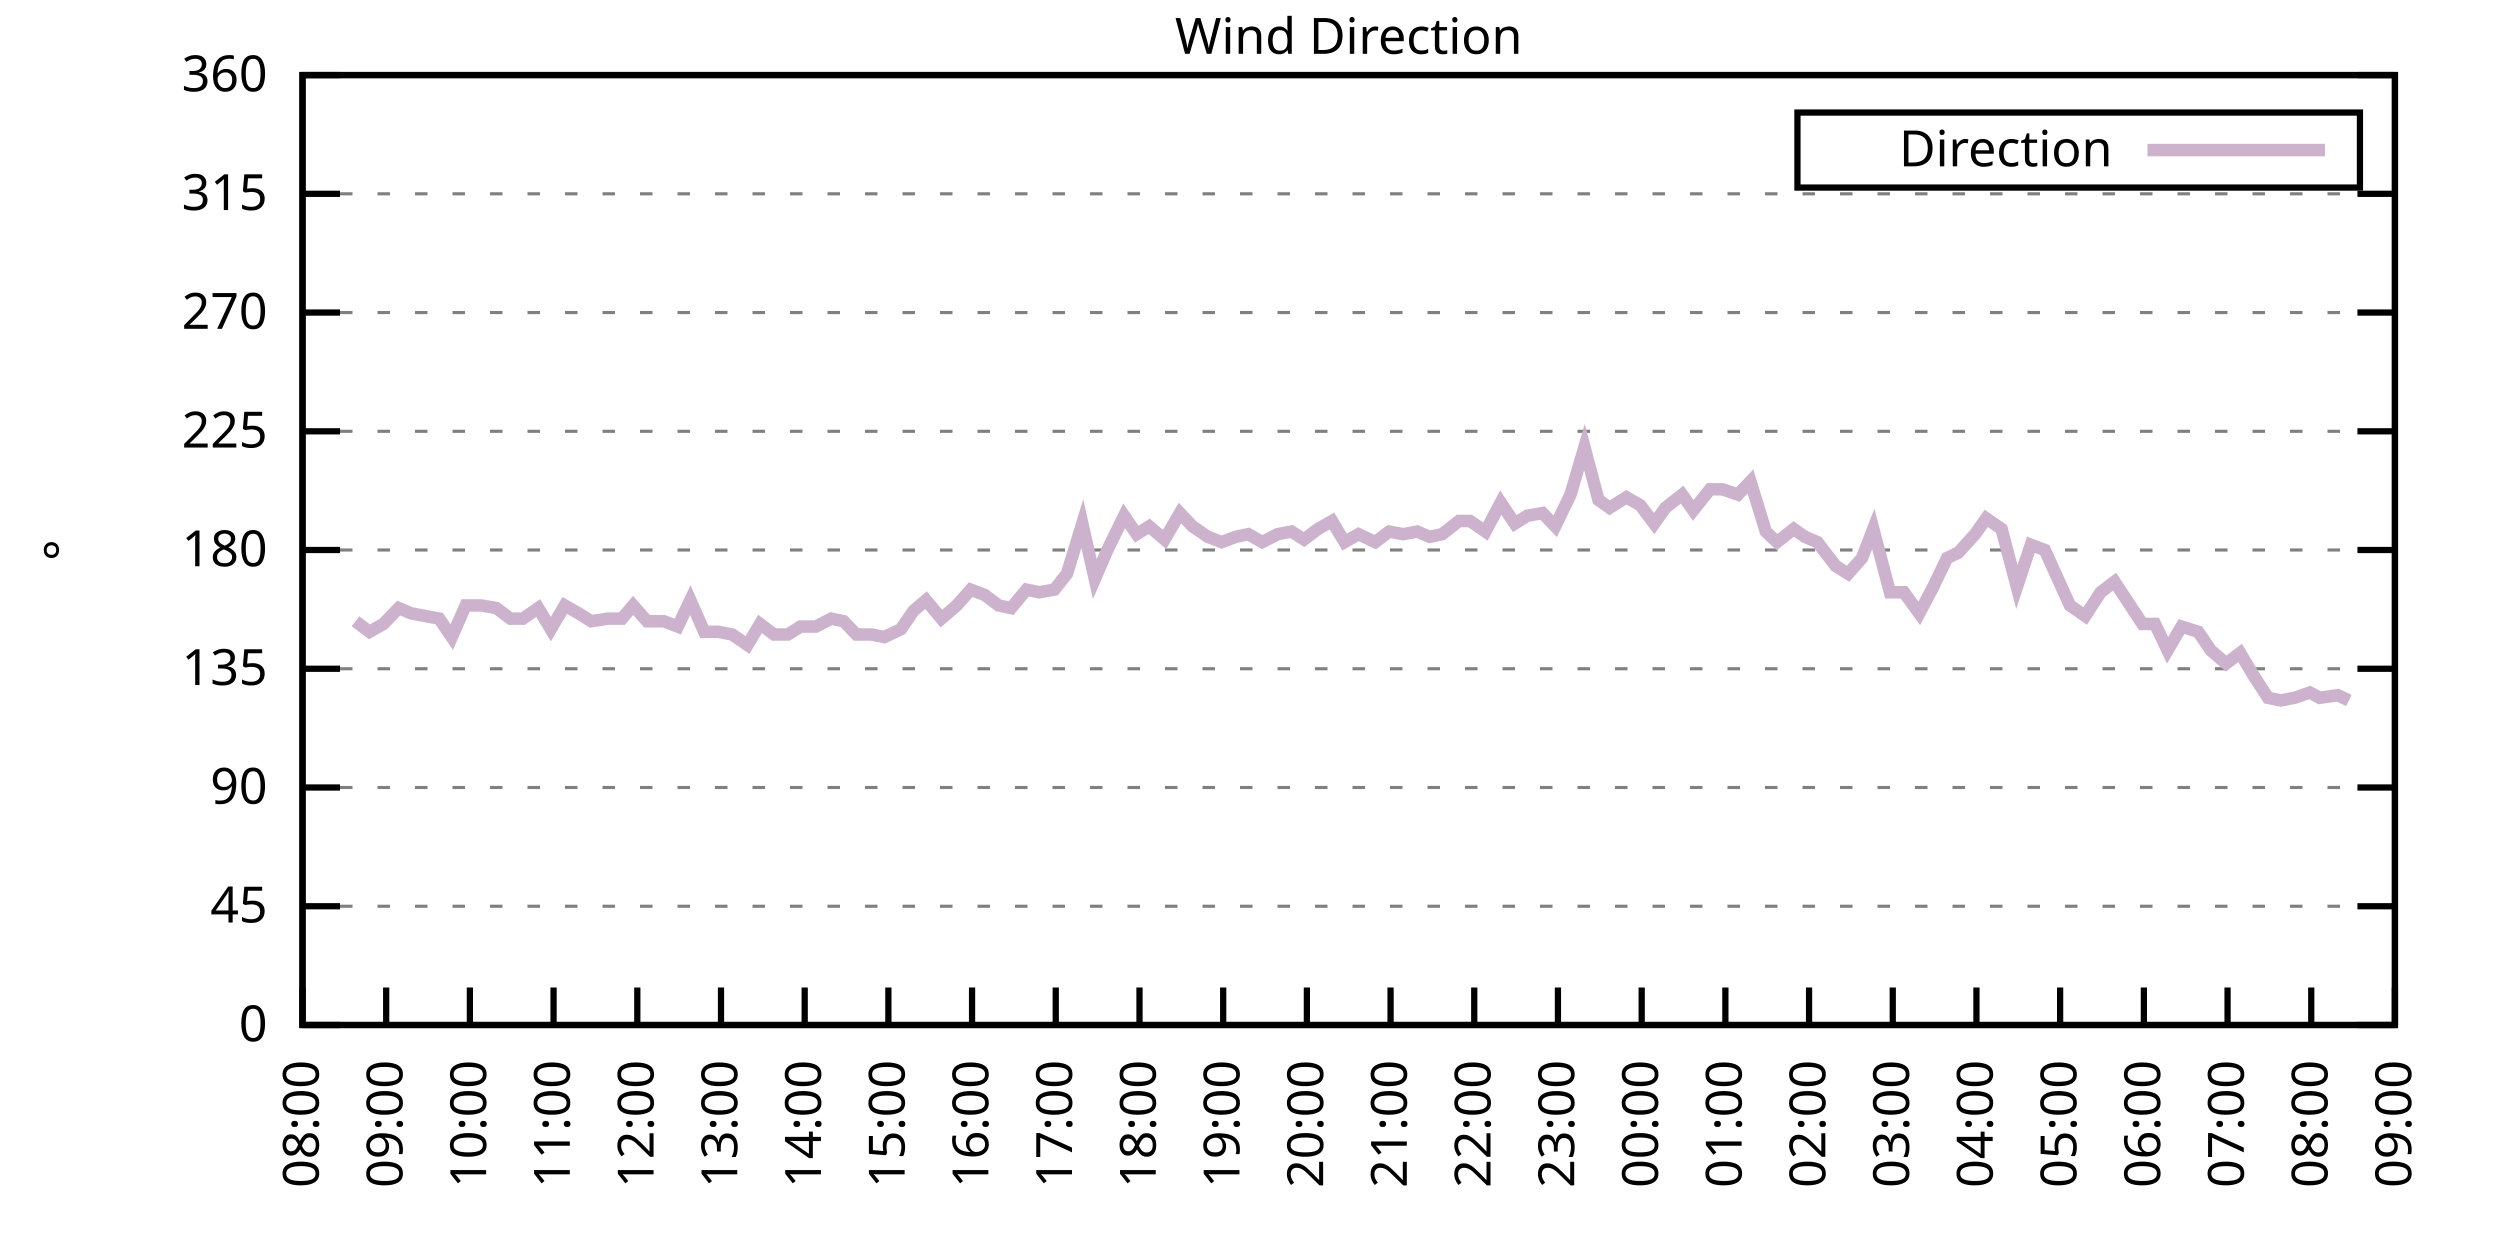
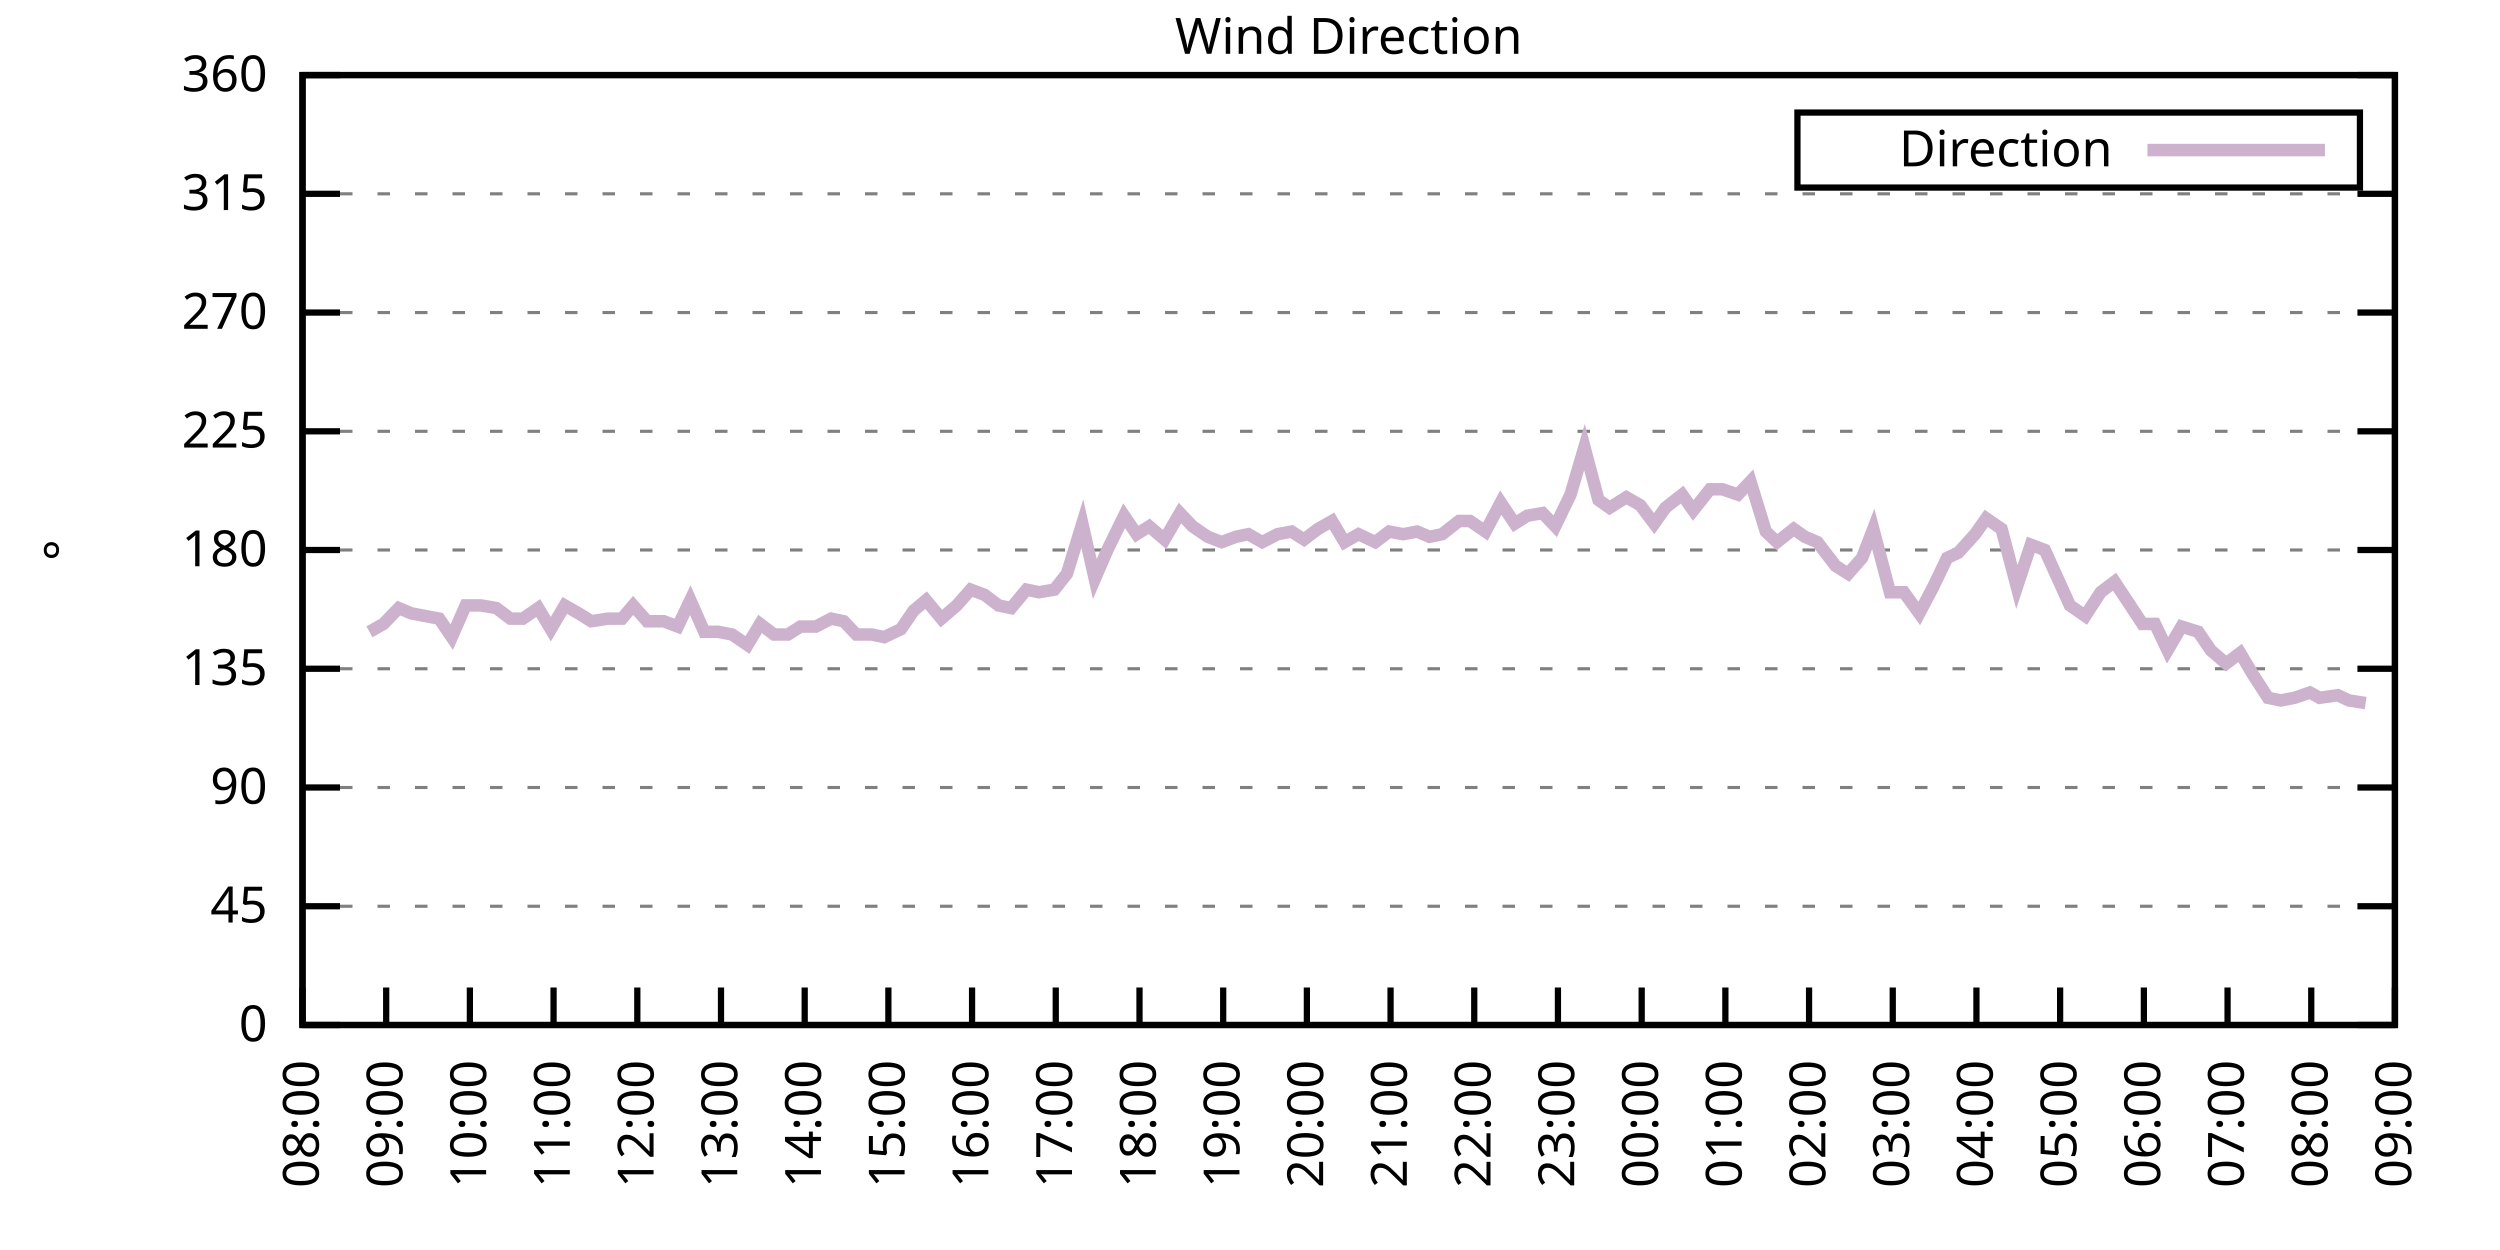
<svg xmlns="http://www.w3.org/2000/svg" xmlns:xlink="http://www.w3.org/1999/xlink" width="400" height="200" viewBox="0 0 400 200">
  <g id="gnuplot_canvas">
    <rect x="0" y="0" width="400" height="200" fill="none" />
    <defs>
      <circle id="gpDot" r="0.5" stroke-width="0.5" stroke="currentColor" />
      <path id="gpPt0" stroke-width="0.333" stroke="currentColor" d="M-1,0 h2 M0,-1 v2" />
      <path id="gpPt1" stroke-width="0.333" stroke="currentColor" d="M-1,-1 L1,1 M1,-1 L-1,1" />
      <path id="gpPt2" stroke-width="0.333" stroke="currentColor" d="M-1,0 L1,0 M0,-1 L0,1 M-1,-1 L1,1 M-1,1 L1,-1" />
      <rect id="gpPt3" stroke-width="0.333" stroke="currentColor" x="-1" y="-1" width="2" height="2" />
      <rect id="gpPt4" stroke-width="0.333" stroke="currentColor" fill="currentColor" x="-1" y="-1" width="2" height="2" />
      <circle id="gpPt5" stroke-width="0.333" stroke="currentColor" cx="0" cy="0" r="1" />
      <use xlink:href="#gpPt5" id="gpPt6" fill="currentColor" stroke="none" />
      <path id="gpPt7" stroke-width="0.333" stroke="currentColor" d="M0,-1.33 L-1.33,0.67 L1.33,0.67 z" />
      <use xlink:href="#gpPt7" id="gpPt8" fill="currentColor" stroke="none" />
      <use xlink:href="#gpPt7" id="gpPt9" stroke="currentColor" transform="rotate(180)" />
      <use xlink:href="#gpPt9" id="gpPt10" fill="currentColor" stroke="none" />
      <use xlink:href="#gpPt3" id="gpPt11" stroke="currentColor" transform="rotate(45)" />
      <use xlink:href="#gpPt11" id="gpPt12" fill="currentColor" stroke="none" />
      <path id="gpPt13" stroke-width="0.333" stroke="currentColor" d="M0,1.330 L1.265,0.411 L0.782,-1.067 L-0.782,-1.076 L-1.265,0.411 z" />
      <use xlink:href="#gpPt13" id="gpPt14" fill="currentColor" stroke="none" />
      <filter id="textbox" filterUnits="objectBoundingBox" x="0" y="0" height="1" width="1">
        <feFlood flood-color="white" flood-opacity="1" result="bgnd" />
        <feComposite in="SourceGraphic" in2="bgnd" operator="atop" />
      </filter>
      <filter id="greybox" filterUnits="objectBoundingBox" x="0" y="0" height="1" width="1">
        <feFlood flood-color="lightgrey" flood-opacity="1" result="grey" />
        <feComposite in="SourceGraphic" in2="grey" operator="atop" />
      </filter>
    </defs>
    <g fill="none" color="white" stroke="currentColor" stroke-width="1.00" stroke-linecap="butt" stroke-linejoin="miter">
</g>
    <g fill="none" color="black" stroke="currentColor" stroke-width="1.00" stroke-linecap="butt" stroke-linejoin="miter">
      <g stroke="none" shape-rendering="crispEdges">
        <polygon fill="rgb(255, 255, 255)" points="48.40,164.00 383.18,164.00 383.18,12.02 48.40,12.02 " />
      </g>
    </g>
    <g fill="none" color="black" stroke="currentColor" stroke-width="1.00" stroke-linecap="butt" stroke-linejoin="miter">
</g>
    <g fill="none" color="black" stroke="black" stroke-width="0.50" stroke-linecap="butt" stroke-linejoin="miter">
</g>
    <g fill="none" color="gray" stroke="currentColor" stroke-width="0.50" stroke-linecap="butt" stroke-linejoin="miter">
      <path stroke="gray" stroke-dasharray="2,4" class="gridline" d="M48.40,164.00 L383.19,164.00  " />
    </g>
    <g fill="none" color="gray" stroke="gray" stroke-width="1.00" stroke-linecap="butt" stroke-linejoin="miter">
</g>
    <g fill="none" color="black" stroke="currentColor" stroke-width="1.00" stroke-linecap="butt" stroke-linejoin="miter">
      <path stroke="black" d="M48.40,164.00 L54.40,164.00 M383.19,164.00 L377.19,164.00  " />
      <g transform="translate(42.80,166.60)" stroke="none" fill="black" font-family="Sans" font-size="8.00" text-anchor="end">
        <text>
          <tspan font-family="Sans"> 0</tspan>
        </text>
      </g>
    </g>
    <g fill="none" color="black" stroke="currentColor" stroke-width="1.00" stroke-linecap="butt" stroke-linejoin="miter">
</g>
    <g fill="none" color="black" stroke="black" stroke-width="0.50" stroke-linecap="butt" stroke-linejoin="miter">
</g>
    <g fill="none" color="gray" stroke="currentColor" stroke-width="0.50" stroke-linecap="butt" stroke-linejoin="miter">
      <path stroke="gray" stroke-dasharray="2,4" class="gridline" d="M48.40,145.00 L383.19,145.00  " />
    </g>
    <g fill="none" color="gray" stroke="gray" stroke-width="1.00" stroke-linecap="butt" stroke-linejoin="miter">
</g>
    <g fill="none" color="black" stroke="currentColor" stroke-width="1.00" stroke-linecap="butt" stroke-linejoin="miter">
      <path stroke="black" d="M48.40,145.00 L54.40,145.00 M383.19,145.00 L377.19,145.00  " />
      <g transform="translate(42.80,147.60)" stroke="none" fill="black" font-family="Sans" font-size="8.00" text-anchor="end">
        <text>
          <tspan font-family="Sans"> 45</tspan>
        </text>
      </g>
    </g>
    <g fill="none" color="black" stroke="currentColor" stroke-width="1.00" stroke-linecap="butt" stroke-linejoin="miter">
</g>
    <g fill="none" color="black" stroke="black" stroke-width="0.50" stroke-linecap="butt" stroke-linejoin="miter">
</g>
    <g fill="none" color="gray" stroke="currentColor" stroke-width="0.50" stroke-linecap="butt" stroke-linejoin="miter">
      <path stroke="gray" stroke-dasharray="2,4" class="gridline" d="M48.40,126.00 L383.19,126.00  " />
    </g>
    <g fill="none" color="gray" stroke="gray" stroke-width="1.00" stroke-linecap="butt" stroke-linejoin="miter">
</g>
    <g fill="none" color="black" stroke="currentColor" stroke-width="1.00" stroke-linecap="butt" stroke-linejoin="miter">
      <path stroke="black" d="M48.40,126.00 L54.40,126.00 M383.19,126.00 L377.19,126.00  " />
      <g transform="translate(42.80,128.60)" stroke="none" fill="black" font-family="Sans" font-size="8.00" text-anchor="end">
        <text>
          <tspan font-family="Sans"> 90</tspan>
        </text>
      </g>
    </g>
    <g fill="none" color="black" stroke="currentColor" stroke-width="1.00" stroke-linecap="butt" stroke-linejoin="miter">
</g>
    <g fill="none" color="black" stroke="black" stroke-width="0.50" stroke-linecap="butt" stroke-linejoin="miter">
</g>
    <g fill="none" color="gray" stroke="currentColor" stroke-width="0.50" stroke-linecap="butt" stroke-linejoin="miter">
      <path stroke="gray" stroke-dasharray="2,4" class="gridline" d="M48.40,107.00 L383.19,107.00  " />
    </g>
    <g fill="none" color="gray" stroke="gray" stroke-width="1.00" stroke-linecap="butt" stroke-linejoin="miter">
</g>
    <g fill="none" color="black" stroke="currentColor" stroke-width="1.00" stroke-linecap="butt" stroke-linejoin="miter">
      <path stroke="black" d="M48.40,107.00 L54.40,107.00 M383.19,107.00 L377.19,107.00  " />
      <g transform="translate(42.80,109.60)" stroke="none" fill="black" font-family="Sans" font-size="8.00" text-anchor="end">
        <text>
          <tspan font-family="Sans"> 135</tspan>
        </text>
      </g>
    </g>
    <g fill="none" color="black" stroke="currentColor" stroke-width="1.00" stroke-linecap="butt" stroke-linejoin="miter">
</g>
    <g fill="none" color="black" stroke="black" stroke-width="0.50" stroke-linecap="butt" stroke-linejoin="miter">
</g>
    <g fill="none" color="gray" stroke="currentColor" stroke-width="0.50" stroke-linecap="butt" stroke-linejoin="miter">
      <path stroke="gray" stroke-dasharray="2,4" class="gridline" d="M48.40,88.00 L383.19,88.00  " />
    </g>
    <g fill="none" color="gray" stroke="gray" stroke-width="1.00" stroke-linecap="butt" stroke-linejoin="miter">
</g>
    <g fill="none" color="black" stroke="currentColor" stroke-width="1.00" stroke-linecap="butt" stroke-linejoin="miter">
      <path stroke="black" d="M48.40,88.00 L54.40,88.00 M383.19,88.00 L377.19,88.00  " />
      <g transform="translate(42.80,90.60)" stroke="none" fill="black" font-family="Sans" font-size="8.00" text-anchor="end">
        <text>
          <tspan font-family="Sans"> 180</tspan>
        </text>
      </g>
    </g>
    <g fill="none" color="black" stroke="currentColor" stroke-width="1.00" stroke-linecap="butt" stroke-linejoin="miter">
</g>
    <g fill="none" color="black" stroke="black" stroke-width="0.50" stroke-linecap="butt" stroke-linejoin="miter">
</g>
    <g fill="none" color="gray" stroke="currentColor" stroke-width="0.50" stroke-linecap="butt" stroke-linejoin="miter">
      <path stroke="gray" stroke-dasharray="2,4" class="gridline" d="M48.40,69.01 L383.19,69.01  " />
    </g>
    <g fill="none" color="gray" stroke="gray" stroke-width="1.00" stroke-linecap="butt" stroke-linejoin="miter">
</g>
    <g fill="none" color="black" stroke="currentColor" stroke-width="1.00" stroke-linecap="butt" stroke-linejoin="miter">
      <path stroke="black" d="M48.40,69.01 L54.40,69.01 M383.19,69.01 L377.19,69.01  " />
      <g transform="translate(42.80,71.61)" stroke="none" fill="black" font-family="Sans" font-size="8.00" text-anchor="end">
        <text>
          <tspan font-family="Sans"> 225</tspan>
        </text>
      </g>
    </g>
    <g fill="none" color="black" stroke="currentColor" stroke-width="1.00" stroke-linecap="butt" stroke-linejoin="miter">
</g>
    <g fill="none" color="black" stroke="black" stroke-width="0.50" stroke-linecap="butt" stroke-linejoin="miter">
</g>
    <g fill="none" color="gray" stroke="currentColor" stroke-width="0.50" stroke-linecap="butt" stroke-linejoin="miter">
      <path stroke="gray" stroke-dasharray="2,4" class="gridline" d="M48.40,50.01 L383.19,50.01  " />
    </g>
    <g fill="none" color="gray" stroke="gray" stroke-width="1.00" stroke-linecap="butt" stroke-linejoin="miter">
</g>
    <g fill="none" color="black" stroke="currentColor" stroke-width="1.00" stroke-linecap="butt" stroke-linejoin="miter">
      <path stroke="black" d="M48.40,50.01 L54.40,50.01 M383.19,50.01 L377.19,50.01  " />
      <g transform="translate(42.80,52.61)" stroke="none" fill="black" font-family="Sans" font-size="8.00" text-anchor="end">
        <text>
          <tspan font-family="Sans"> 270</tspan>
        </text>
      </g>
    </g>
    <g fill="none" color="black" stroke="currentColor" stroke-width="1.00" stroke-linecap="butt" stroke-linejoin="miter">
</g>
    <g fill="none" color="black" stroke="black" stroke-width="0.50" stroke-linecap="butt" stroke-linejoin="miter">
</g>
    <g fill="none" color="gray" stroke="currentColor" stroke-width="0.50" stroke-linecap="butt" stroke-linejoin="miter">
      <path stroke="gray" stroke-dasharray="2,4" class="gridline" d="M48.40,31.01 L383.19,31.01  " />
    </g>
    <g fill="none" color="gray" stroke="gray" stroke-width="1.00" stroke-linecap="butt" stroke-linejoin="miter">
</g>
    <g fill="none" color="black" stroke="currentColor" stroke-width="1.00" stroke-linecap="butt" stroke-linejoin="miter">
      <path stroke="black" d="M48.40,31.01 L54.40,31.01 M383.19,31.01 L377.19,31.01  " />
      <g transform="translate(42.80,33.61)" stroke="none" fill="black" font-family="Sans" font-size="8.00" text-anchor="end">
        <text>
          <tspan font-family="Sans"> 315</tspan>
        </text>
      </g>
    </g>
    <g fill="none" color="black" stroke="currentColor" stroke-width="1.00" stroke-linecap="butt" stroke-linejoin="miter">
</g>
    <g fill="none" color="black" stroke="black" stroke-width="0.50" stroke-linecap="butt" stroke-linejoin="miter">
</g>
    <g fill="none" color="gray" stroke="currentColor" stroke-width="0.50" stroke-linecap="butt" stroke-linejoin="miter">
      <path stroke="gray" stroke-dasharray="2,4" class="gridline" d="M48.40,12.01 L383.19,12.01  " />
    </g>
    <g fill="none" color="gray" stroke="gray" stroke-width="1.00" stroke-linecap="butt" stroke-linejoin="miter">
</g>
    <g fill="none" color="black" stroke="currentColor" stroke-width="1.00" stroke-linecap="butt" stroke-linejoin="miter">
      <path stroke="black" d="M48.40,12.01 L54.40,12.01 M383.19,12.01 L377.19,12.01  " />
      <g transform="translate(42.80,14.61)" stroke="none" fill="black" font-family="Sans" font-size="8.00" text-anchor="end">
        <text>
          <tspan font-family="Sans"> 360</tspan>
        </text>
      </g>
    </g>
    <g fill="none" color="black" stroke="currentColor" stroke-width="1.00" stroke-linecap="butt" stroke-linejoin="miter">
      <path stroke="black" d="M48.40,164.00 L48.40,158.00  " />
      <g transform="translate(51.00,169.60) rotate(270.00)" stroke="none" fill="black" font-family="Sans" font-size="8.00" text-anchor="end">
        <text>
          <tspan font-family="Sans">08:00</tspan>
        </text>
      </g>
    </g>
    <g fill="none" color="black" stroke="currentColor" stroke-width="1.00" stroke-linecap="butt" stroke-linejoin="miter">
      <path stroke="black" d="M61.79,164.00 L61.79,158.00  " />
      <g transform="translate(64.39,169.60) rotate(270.00)" stroke="none" fill="black" font-family="Sans" font-size="8.00" text-anchor="end">
        <text>
          <tspan font-family="Sans">09:00</tspan>
        </text>
      </g>
    </g>
    <g fill="none" color="black" stroke="currentColor" stroke-width="1.00" stroke-linecap="butt" stroke-linejoin="miter">
      <path stroke="black" d="M75.18,164.00 L75.18,158.00  " />
      <g transform="translate(77.78,169.60) rotate(270.00)" stroke="none" fill="black" font-family="Sans" font-size="8.00" text-anchor="end">
        <text>
          <tspan font-family="Sans">10:00</tspan>
        </text>
      </g>
    </g>
    <g fill="none" color="black" stroke="currentColor" stroke-width="1.00" stroke-linecap="butt" stroke-linejoin="miter">
      <path stroke="black" d="M88.57,164.00 L88.57,158.00  " />
      <g transform="translate(91.17,169.60) rotate(270.00)" stroke="none" fill="black" font-family="Sans" font-size="8.00" text-anchor="end">
        <text>
          <tspan font-family="Sans">11:00</tspan>
        </text>
      </g>
    </g>
    <g fill="none" color="black" stroke="currentColor" stroke-width="1.00" stroke-linecap="butt" stroke-linejoin="miter">
      <path stroke="black" d="M101.97,164.00 L101.97,158.00  " />
      <g transform="translate(104.57,169.60) rotate(270.00)" stroke="none" fill="black" font-family="Sans" font-size="8.00" text-anchor="end">
        <text>
          <tspan font-family="Sans">12:00</tspan>
        </text>
      </g>
    </g>
    <g fill="none" color="black" stroke="currentColor" stroke-width="1.00" stroke-linecap="butt" stroke-linejoin="miter">
      <path stroke="black" d="M115.36,164.00 L115.36,158.00  " />
      <g transform="translate(117.96,169.60) rotate(270.00)" stroke="none" fill="black" font-family="Sans" font-size="8.00" text-anchor="end">
        <text>
          <tspan font-family="Sans">13:00</tspan>
        </text>
      </g>
    </g>
    <g fill="none" color="black" stroke="currentColor" stroke-width="1.00" stroke-linecap="butt" stroke-linejoin="miter">
      <path stroke="black" d="M128.75,164.00 L128.75,158.00  " />
      <g transform="translate(131.35,169.60) rotate(270.00)" stroke="none" fill="black" font-family="Sans" font-size="8.00" text-anchor="end">
        <text>
          <tspan font-family="Sans">14:00</tspan>
        </text>
      </g>
    </g>
    <g fill="none" color="black" stroke="currentColor" stroke-width="1.00" stroke-linecap="butt" stroke-linejoin="miter">
      <path stroke="black" d="M142.14,164.00 L142.14,158.00  " />
      <g transform="translate(144.74,169.60) rotate(270.00)" stroke="none" fill="black" font-family="Sans" font-size="8.00" text-anchor="end">
        <text>
          <tspan font-family="Sans">15:00</tspan>
        </text>
      </g>
    </g>
    <g fill="none" color="black" stroke="currentColor" stroke-width="1.00" stroke-linecap="butt" stroke-linejoin="miter">
      <path stroke="black" d="M155.53,164.00 L155.53,158.00  " />
      <g transform="translate(158.13,169.60) rotate(270.00)" stroke="none" fill="black" font-family="Sans" font-size="8.00" text-anchor="end">
        <text>
          <tspan font-family="Sans">16:00</tspan>
        </text>
      </g>
    </g>
    <g fill="none" color="black" stroke="currentColor" stroke-width="1.00" stroke-linecap="butt" stroke-linejoin="miter">
      <path stroke="black" d="M168.92,164.00 L168.92,158.00  " />
      <g transform="translate(171.52,169.60) rotate(270.00)" stroke="none" fill="black" font-family="Sans" font-size="8.00" text-anchor="end">
        <text>
          <tspan font-family="Sans">17:00</tspan>
        </text>
      </g>
    </g>
    <g fill="none" color="black" stroke="currentColor" stroke-width="1.00" stroke-linecap="butt" stroke-linejoin="miter">
      <path stroke="black" d="M182.32,164.00 L182.32,158.00  " />
      <g transform="translate(184.92,169.60) rotate(270.00)" stroke="none" fill="black" font-family="Sans" font-size="8.00" text-anchor="end">
        <text>
          <tspan font-family="Sans">18:00</tspan>
        </text>
      </g>
    </g>
    <g fill="none" color="black" stroke="currentColor" stroke-width="1.00" stroke-linecap="butt" stroke-linejoin="miter">
      <path stroke="black" d="M195.71,164.00 L195.71,158.00  " />
      <g transform="translate(198.31,169.60) rotate(270.00)" stroke="none" fill="black" font-family="Sans" font-size="8.00" text-anchor="end">
        <text>
          <tspan font-family="Sans">19:00</tspan>
        </text>
      </g>
    </g>
    <g fill="none" color="black" stroke="currentColor" stroke-width="1.00" stroke-linecap="butt" stroke-linejoin="miter">
      <path stroke="black" d="M209.10,164.00 L209.10,158.00  " />
      <g transform="translate(211.70,169.60) rotate(270.00)" stroke="none" fill="black" font-family="Sans" font-size="8.00" text-anchor="end">
        <text>
          <tspan font-family="Sans">20:00</tspan>
        </text>
      </g>
    </g>
    <g fill="none" color="black" stroke="currentColor" stroke-width="1.00" stroke-linecap="butt" stroke-linejoin="miter">
      <path stroke="black" d="M222.49,164.00 L222.49,158.00  " />
      <g transform="translate(225.09,169.60) rotate(270.00)" stroke="none" fill="black" font-family="Sans" font-size="8.00" text-anchor="end">
        <text>
          <tspan font-family="Sans">21:00</tspan>
        </text>
      </g>
    </g>
    <g fill="none" color="black" stroke="currentColor" stroke-width="1.00" stroke-linecap="butt" stroke-linejoin="miter">
      <path stroke="black" d="M235.88,164.00 L235.88,158.00  " />
      <g transform="translate(238.48,169.60) rotate(270.00)" stroke="none" fill="black" font-family="Sans" font-size="8.00" text-anchor="end">
        <text>
          <tspan font-family="Sans">22:00</tspan>
        </text>
      </g>
    </g>
    <g fill="none" color="black" stroke="currentColor" stroke-width="1.00" stroke-linecap="butt" stroke-linejoin="miter">
      <path stroke="black" d="M249.27,164.00 L249.27,158.00  " />
      <g transform="translate(251.87,169.60) rotate(270.00)" stroke="none" fill="black" font-family="Sans" font-size="8.00" text-anchor="end">
        <text>
          <tspan font-family="Sans">23:00</tspan>
        </text>
      </g>
    </g>
    <g fill="none" color="black" stroke="currentColor" stroke-width="1.00" stroke-linecap="butt" stroke-linejoin="miter">
      <path stroke="black" d="M262.67,164.00 L262.67,158.00  " />
      <g transform="translate(265.27,169.60) rotate(270.00)" stroke="none" fill="black" font-family="Sans" font-size="8.00" text-anchor="end">
        <text>
          <tspan font-family="Sans">00:00</tspan>
        </text>
      </g>
    </g>
    <g fill="none" color="black" stroke="currentColor" stroke-width="1.00" stroke-linecap="butt" stroke-linejoin="miter">
      <path stroke="black" d="M276.06,164.00 L276.06,158.00  " />
      <g transform="translate(278.66,169.60) rotate(270.00)" stroke="none" fill="black" font-family="Sans" font-size="8.00" text-anchor="end">
        <text>
          <tspan font-family="Sans">01:00</tspan>
        </text>
      </g>
    </g>
    <g fill="none" color="black" stroke="currentColor" stroke-width="1.00" stroke-linecap="butt" stroke-linejoin="miter">
      <path stroke="black" d="M289.45,164.00 L289.45,158.00  " />
      <g transform="translate(292.05,169.60) rotate(270.00)" stroke="none" fill="black" font-family="Sans" font-size="8.00" text-anchor="end">
        <text>
          <tspan font-family="Sans">02:00</tspan>
        </text>
      </g>
    </g>
    <g fill="none" color="black" stroke="currentColor" stroke-width="1.00" stroke-linecap="butt" stroke-linejoin="miter">
      <path stroke="black" d="M302.84,164.00 L302.84,158.00  " />
      <g transform="translate(305.44,169.60) rotate(270.00)" stroke="none" fill="black" font-family="Sans" font-size="8.00" text-anchor="end">
        <text>
          <tspan font-family="Sans">03:00</tspan>
        </text>
      </g>
    </g>
    <g fill="none" color="black" stroke="currentColor" stroke-width="1.00" stroke-linecap="butt" stroke-linejoin="miter">
      <path stroke="black" d="M316.23,164.00 L316.23,158.00  " />
      <g transform="translate(318.83,169.60) rotate(270.00)" stroke="none" fill="black" font-family="Sans" font-size="8.00" text-anchor="end">
        <text>
          <tspan font-family="Sans">04:00</tspan>
        </text>
      </g>
    </g>
    <g fill="none" color="black" stroke="currentColor" stroke-width="1.00" stroke-linecap="butt" stroke-linejoin="miter">
      <path stroke="black" d="M329.62,164.00 L329.62,158.00  " />
      <g transform="translate(332.22,169.60) rotate(270.00)" stroke="none" fill="black" font-family="Sans" font-size="8.00" text-anchor="end">
        <text>
          <tspan font-family="Sans">05:00</tspan>
        </text>
      </g>
    </g>
    <g fill="none" color="black" stroke="currentColor" stroke-width="1.00" stroke-linecap="butt" stroke-linejoin="miter">
      <path stroke="black" d="M343.02,164.00 L343.02,158.00  " />
      <g transform="translate(345.62,169.60) rotate(270.00)" stroke="none" fill="black" font-family="Sans" font-size="8.00" text-anchor="end">
        <text>
          <tspan font-family="Sans">06:00</tspan>
        </text>
      </g>
    </g>
    <g fill="none" color="black" stroke="currentColor" stroke-width="1.00" stroke-linecap="butt" stroke-linejoin="miter">
      <path stroke="black" d="M356.41,164.00 L356.41,158.00  " />
      <g transform="translate(359.01,169.60) rotate(270.00)" stroke="none" fill="black" font-family="Sans" font-size="8.00" text-anchor="end">
        <text>
          <tspan font-family="Sans">07:00</tspan>
        </text>
      </g>
    </g>
    <g fill="none" color="black" stroke="currentColor" stroke-width="1.00" stroke-linecap="butt" stroke-linejoin="miter">
      <path stroke="black" d="M369.80,164.00 L369.80,158.00  " />
      <g transform="translate(372.40,169.60) rotate(270.00)" stroke="none" fill="black" font-family="Sans" font-size="8.00" text-anchor="end">
        <text>
          <tspan font-family="Sans">08:00</tspan>
        </text>
      </g>
    </g>
    <g fill="none" color="black" stroke="currentColor" stroke-width="1.00" stroke-linecap="butt" stroke-linejoin="miter">
      <path stroke="black" d="M383.19,164.00 L383.19,158.00  " />
      <g transform="translate(385.79,169.60) rotate(270.00)" stroke="none" fill="black" font-family="Sans" font-size="8.00" text-anchor="end">
        <text>
          <tspan font-family="Sans">09:00</tspan>
        </text>
      </g>
    </g>
    <g fill="none" color="black" stroke="currentColor" stroke-width="1.00" stroke-linecap="butt" stroke-linejoin="miter">
</g>
    <g fill="none" color="black" stroke="currentColor" stroke-width="1.00" stroke-linecap="butt" stroke-linejoin="miter">
      <path stroke="black" d="M48.40,12.01 L48.40,164.00 L383.19,164.00 L383.19,12.01 L48.40,12.01 Z  " />
    </g>
    <g fill="none" color="black" stroke="currentColor" stroke-width="1.00" stroke-linecap="butt" stroke-linejoin="miter">
</g>
    <g fill="none" color="black" stroke="currentColor" stroke-width="1.00" stroke-linecap="butt" stroke-linejoin="miter">
      <path stroke="black" d="M287.59,30.01 L287.59,18.01 L377.59,18.01 L377.59,30.01 L287.59,30.01 Z  " />
    </g>
    <g id="Wind_direction_plot_1">
      <g fill="none" color="white" stroke="black" stroke-width="2.00" stroke-linecap="butt" stroke-linejoin="miter">
</g>
      <g fill="none" color="black" stroke="currentColor" stroke-width="2.00" stroke-linecap="butt" stroke-linejoin="miter">
        <g transform="translate(337.99,26.61)" stroke="none" fill="black" font-family="Sans" font-size="8.00" text-anchor="end">
          <text>
            <tspan font-family="Sans">Direction</tspan>
          </text>
        </g>
      </g>
      <g fill="none" color="black" stroke="currentColor" stroke-width="2.00" stroke-linecap="butt" stroke-linejoin="miter">
-         <path stroke="rgb(204, 178, 204)" d="M343.59,24.01 L371.99,24.01 M56.88,99.40 L59.11,101.09 L61.35,99.83 L63.80,97.29 L65.81,98.14 L68.04,98.56   L70.27,98.98 L72.28,101.94 L74.51,96.87 L76.97,96.87 L79.42,97.29 L81.66,98.98 L83.66,98.98 L86.12,97.29   L88.13,100.67 L90.36,96.87 L92.59,98.14 L94.60,99.40 L97.28,98.98 L99.51,98.98 L101.30,96.87 L103.53,99.40   L106.21,99.40 L108.44,100.25 L110.45,96.03 L112.68,101.09 L114.91,101.09 L117.14,101.52 L119.60,103.20 L121.61,99.83   L123.84,101.52 L126.07,101.52 L128.08,100.25 L130.54,100.25 L132.99,98.98 L135.00,99.40 L137.01,101.52 L139.46,101.52   L141.47,101.94 L144.15,100.67 L146.16,97.72 L148.17,96.03 L150.62,98.98 L153.08,96.87 L155.31,94.34 L157.54,95.18   L159.77,96.87 L161.78,97.29 L164.24,94.34 L166.25,94.76 L168.70,94.34 L170.71,91.80 L173.17,83.78 L175.17,92.65   L177.18,88.00 L179.86,82.52 L181.87,85.47 L183.88,84.21 L186.33,86.32 L188.79,82.09 L190.80,84.21 L193.25,85.89   L195.48,86.74 L197.72,85.89 L199.73,85.47 L201.96,86.74 L204.41,85.47 L206.64,85.05 L208.65,86.32 L210.88,84.63   L213.12,83.36 L215.13,86.74 L217.36,85.47 L220.04,86.74 L222.27,85.05 L224.50,85.47 L226.73,85.05 L228.74,85.89   L230.75,85.47 L233.43,83.36 L235.21,83.36 L237.67,85.05 L240.12,80.41 L242.36,83.78 L244.36,82.52 L246.82,82.09   L248.83,84.21 L251.28,79.14 L253.51,71.54 L255.75,79.98 L257.53,81.25 L260.21,79.56 L262.44,80.83 L264.67,83.78   L266.46,81.25 L269.14,79.14 L270.92,81.67 L273.60,78.29 L275.61,78.29 L278.07,79.14 L280.07,77.03 L282.53,85.05   L284.32,86.74 L286.99,84.63 L288.78,85.89 L290.79,86.74 L293.69,90.54 L295.70,91.80 L297.93,89.27 L299.72,84.63   L302.39,94.76 L304.63,94.76 L307.08,98.14 L309.31,93.92 L311.54,89.27 L313.33,88.43 L316.01,85.47 L317.79,82.94   L320.25,84.63 L322.70,93.92 L324.94,87.16 L327.17,88.00 L331.19,96.87 L333.64,98.56 L336.10,94.76 L338.33,93.07   L342.79,99.83 L344.80,99.83 L346.81,104.05 L349.04,100.25 L351.72,101.09 L353.73,104.05 L356.18,106.16 L358.42,104.47   L360.42,107.85 L362.88,111.65 L364.89,112.07 L367.12,111.65 L369.58,110.80 L371.14,111.65 L374.04,111.23 L375.82,112.07    " />
+         <path stroke="rgb(204, 178, 204)" d="M343.59,24.01 L371.99,24.01 M59.11,101.09 L61.35,99.83 L63.80,97.29 L65.81,98.14 L68.04,98.56 L70.27,98.98   L72.28,101.94 L74.51,96.87 L76.97,96.87 L79.42,97.29 L81.66,98.98 L83.66,98.98 L86.12,97.29 L88.13,100.67   L90.36,96.87 L92.59,98.14 L94.60,99.40 L97.28,98.98 L99.51,98.98 L101.30,96.87 L103.53,99.40 L106.21,99.40   L108.44,100.25 L110.45,96.03 L112.68,101.09 L114.91,101.09 L117.14,101.52 L119.60,103.20 L121.61,99.83 L123.84,101.52   L126.07,101.52 L128.08,100.25 L130.54,100.25 L132.99,98.98 L135.00,99.40 L137.01,101.52 L139.46,101.52 L141.47,101.94   L144.15,100.67 L146.16,97.72 L148.17,96.03 L150.62,98.98 L153.08,96.87 L155.31,94.34 L157.54,95.18 L159.77,96.87   L161.78,97.29 L164.24,94.34 L166.25,94.76 L168.70,94.34 L170.71,91.80 L173.17,83.78 L175.17,92.65 L177.18,88.00   L179.86,82.52 L181.87,85.47 L183.88,84.21 L186.33,86.32 L188.79,82.09 L190.80,84.21 L193.25,85.89 L195.48,86.74   L197.72,85.89 L199.73,85.47 L201.96,86.74 L204.41,85.47 L206.64,85.05 L208.65,86.32 L210.88,84.63 L213.12,83.36   L215.13,86.74 L217.36,85.47 L220.04,86.74 L222.27,85.05 L224.50,85.47 L226.73,85.05 L228.74,85.89 L230.75,85.47   L233.43,83.36 L235.21,83.36 L237.67,85.05 L240.12,80.41 L242.36,83.78 L244.36,82.52 L246.82,82.09 L248.83,84.21   L251.28,79.14 L253.51,71.54 L255.75,79.98 L257.53,81.25 L260.21,79.56 L262.44,80.83 L264.67,83.78 L266.46,81.25   L269.14,79.14 L270.92,81.67 L273.60,78.29 L275.61,78.29 L278.07,79.14 L280.07,77.03 L282.53,85.05 L284.32,86.74   L286.99,84.63 L288.78,85.89 L290.79,86.74 L293.69,90.54 L295.70,91.80 L297.93,89.27 L299.72,84.63 L302.39,94.76   L304.63,94.76 L307.08,98.14 L309.31,93.92 L311.54,89.27 L313.33,88.43 L316.01,85.47 L317.79,82.94 L320.25,84.63   L322.70,93.92 L324.94,87.16 L327.17,88.00 L331.19,96.87 L333.64,98.56 L336.10,94.76 L338.33,93.07 L342.79,99.83   L344.80,99.83 L346.81,104.05 L349.04,100.25 L351.72,101.09 L353.73,104.05 L356.18,106.16 L358.42,104.47 L360.42,107.85   L362.88,111.65 L364.89,112.07 L367.12,111.65 L369.58,110.80 L371.14,111.65 L374.04,111.23 L375.82,112.07 L378.50,112.49    " />
      </g>
    </g>
    <g fill="none" color="black" stroke="currentColor" stroke-width="2.00" stroke-linecap="butt" stroke-linejoin="miter">
</g>
    <g fill="none" color="black" stroke="black" stroke-width="1.00" stroke-linecap="butt" stroke-linejoin="miter">
</g>
    <g fill="none" color="black" stroke="currentColor" stroke-width="1.00" stroke-linecap="butt" stroke-linejoin="miter">
      <path stroke="black" d="M48.40,12.01 L48.40,164.00 L383.19,164.00 L383.19,12.01 L48.40,12.01 Z  " />
      <g transform="translate(12.80,88.01) rotate(270.00)" stroke="none" fill="black" font-family="Sans" font-size="8.00" text-anchor="middle">
        <text>
          <tspan font-family="Sans">°</tspan>
        </text>
      </g>
    </g>
    <g fill="none" color="black" stroke="currentColor" stroke-width="1.00" stroke-linecap="butt" stroke-linejoin="miter">
</g>
    <g fill="none" color="black" stroke="currentColor" stroke-width="1.00" stroke-linecap="butt" stroke-linejoin="miter">
      <g transform="translate(215.79,8.61)" stroke="none" fill="black" font-family="Sans" font-size="8.00" text-anchor="middle">
        <text>
          <tspan font-family="Sans">Wind Direction</tspan>
        </text>
      </g>
    </g>
    <g fill="none" color="black" stroke="currentColor" stroke-width="1.00" stroke-linecap="butt" stroke-linejoin="miter">
</g>
  </g>
</svg>
